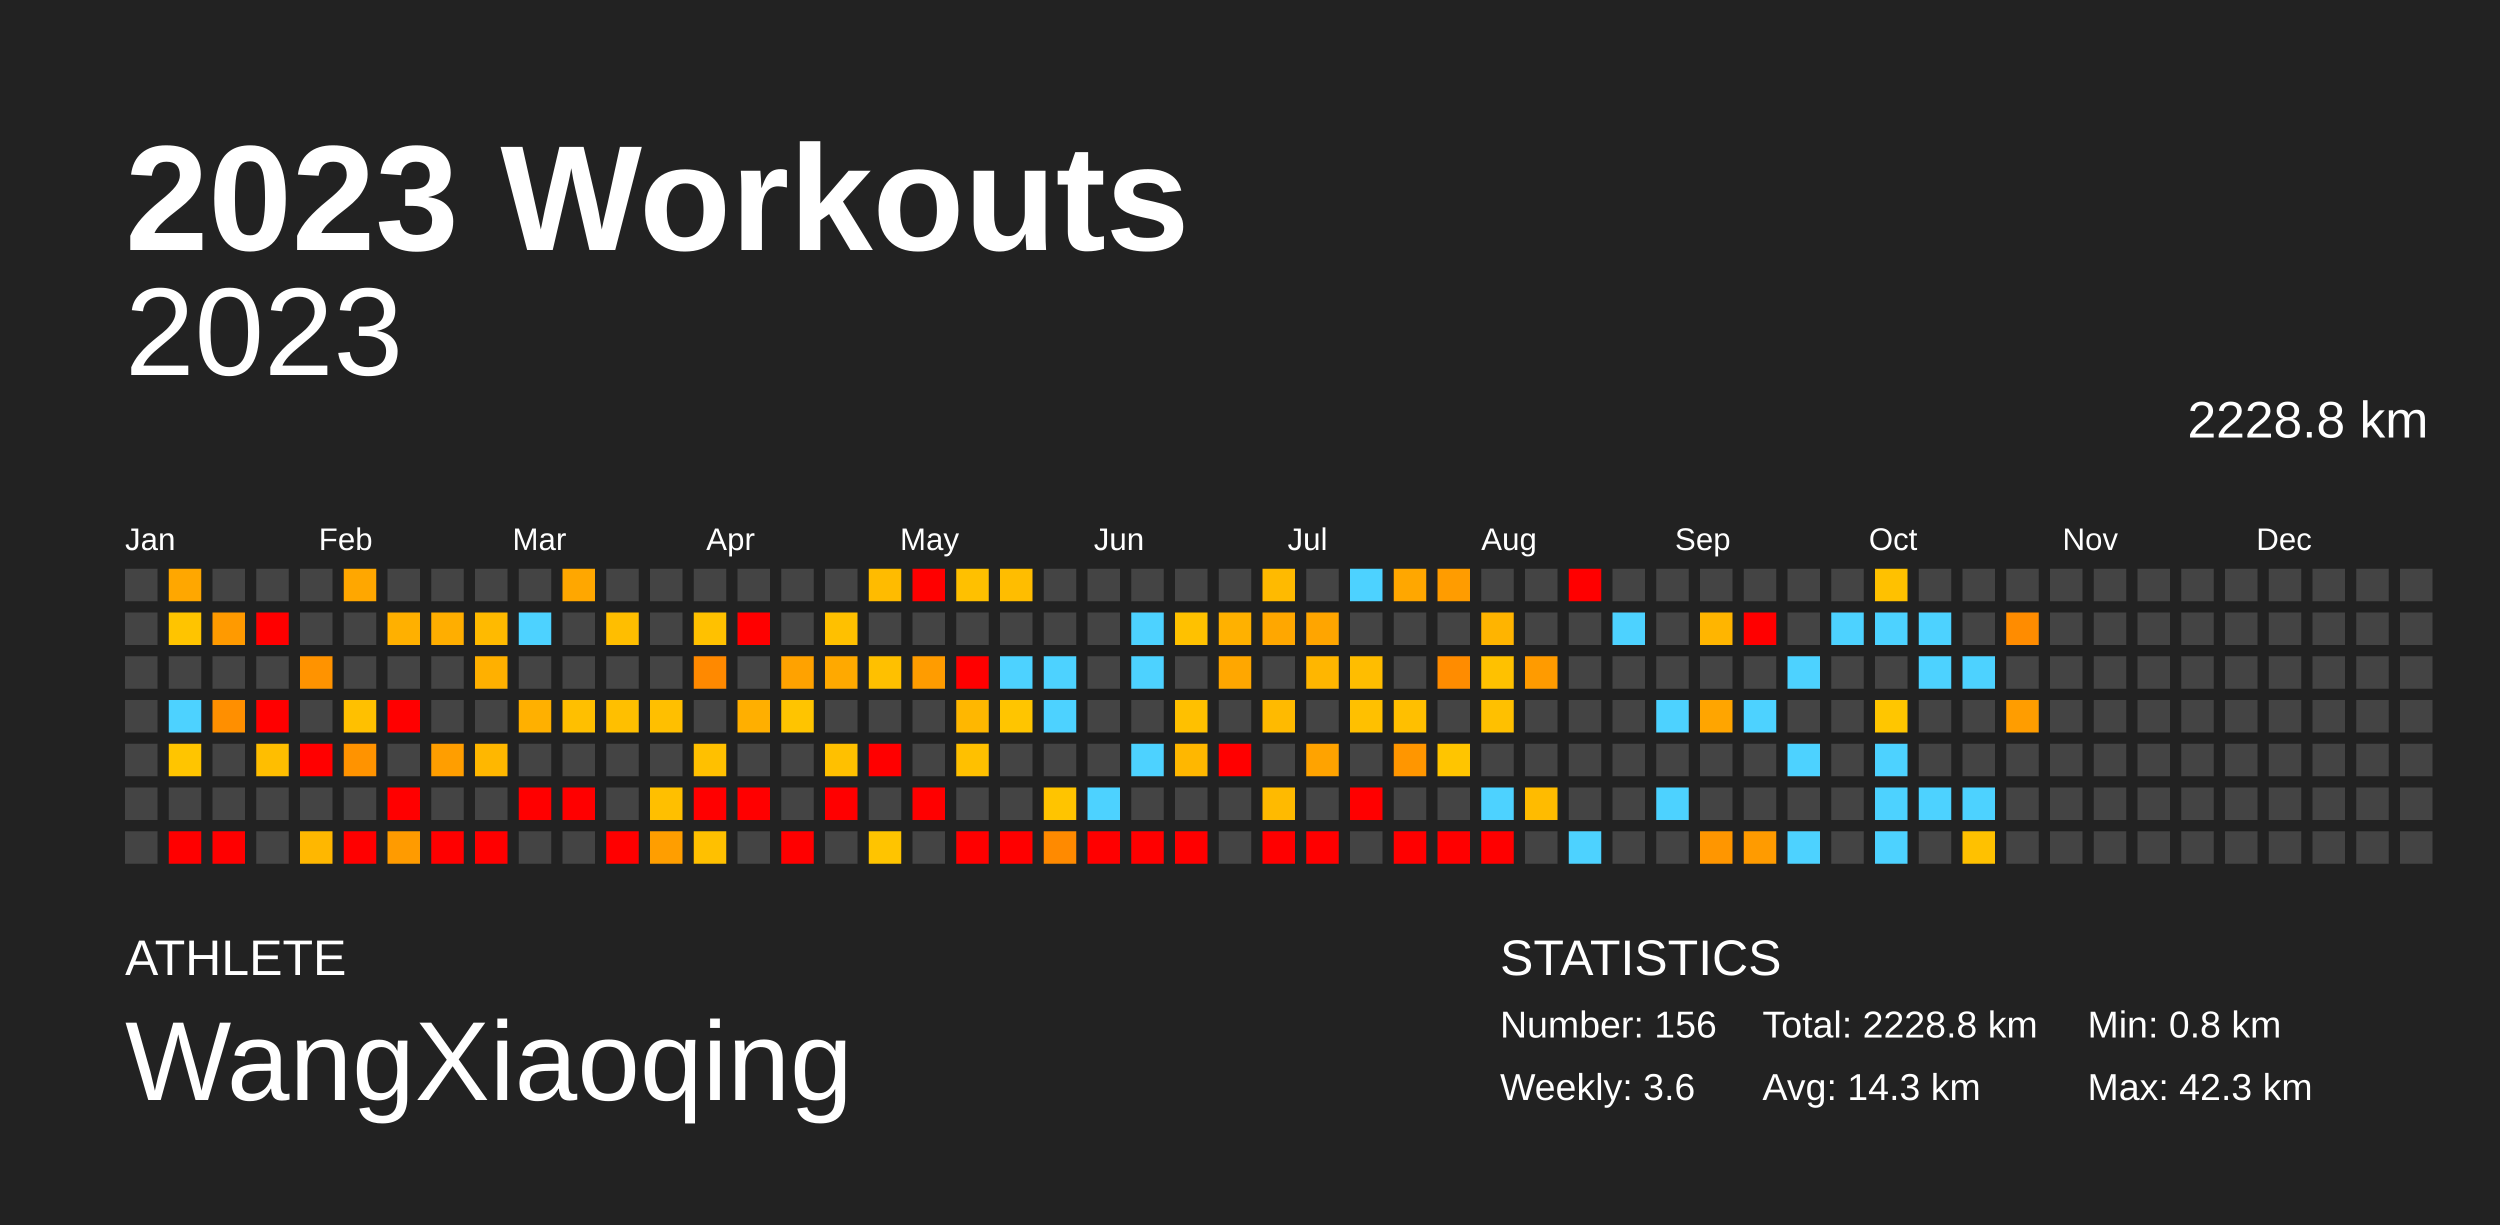
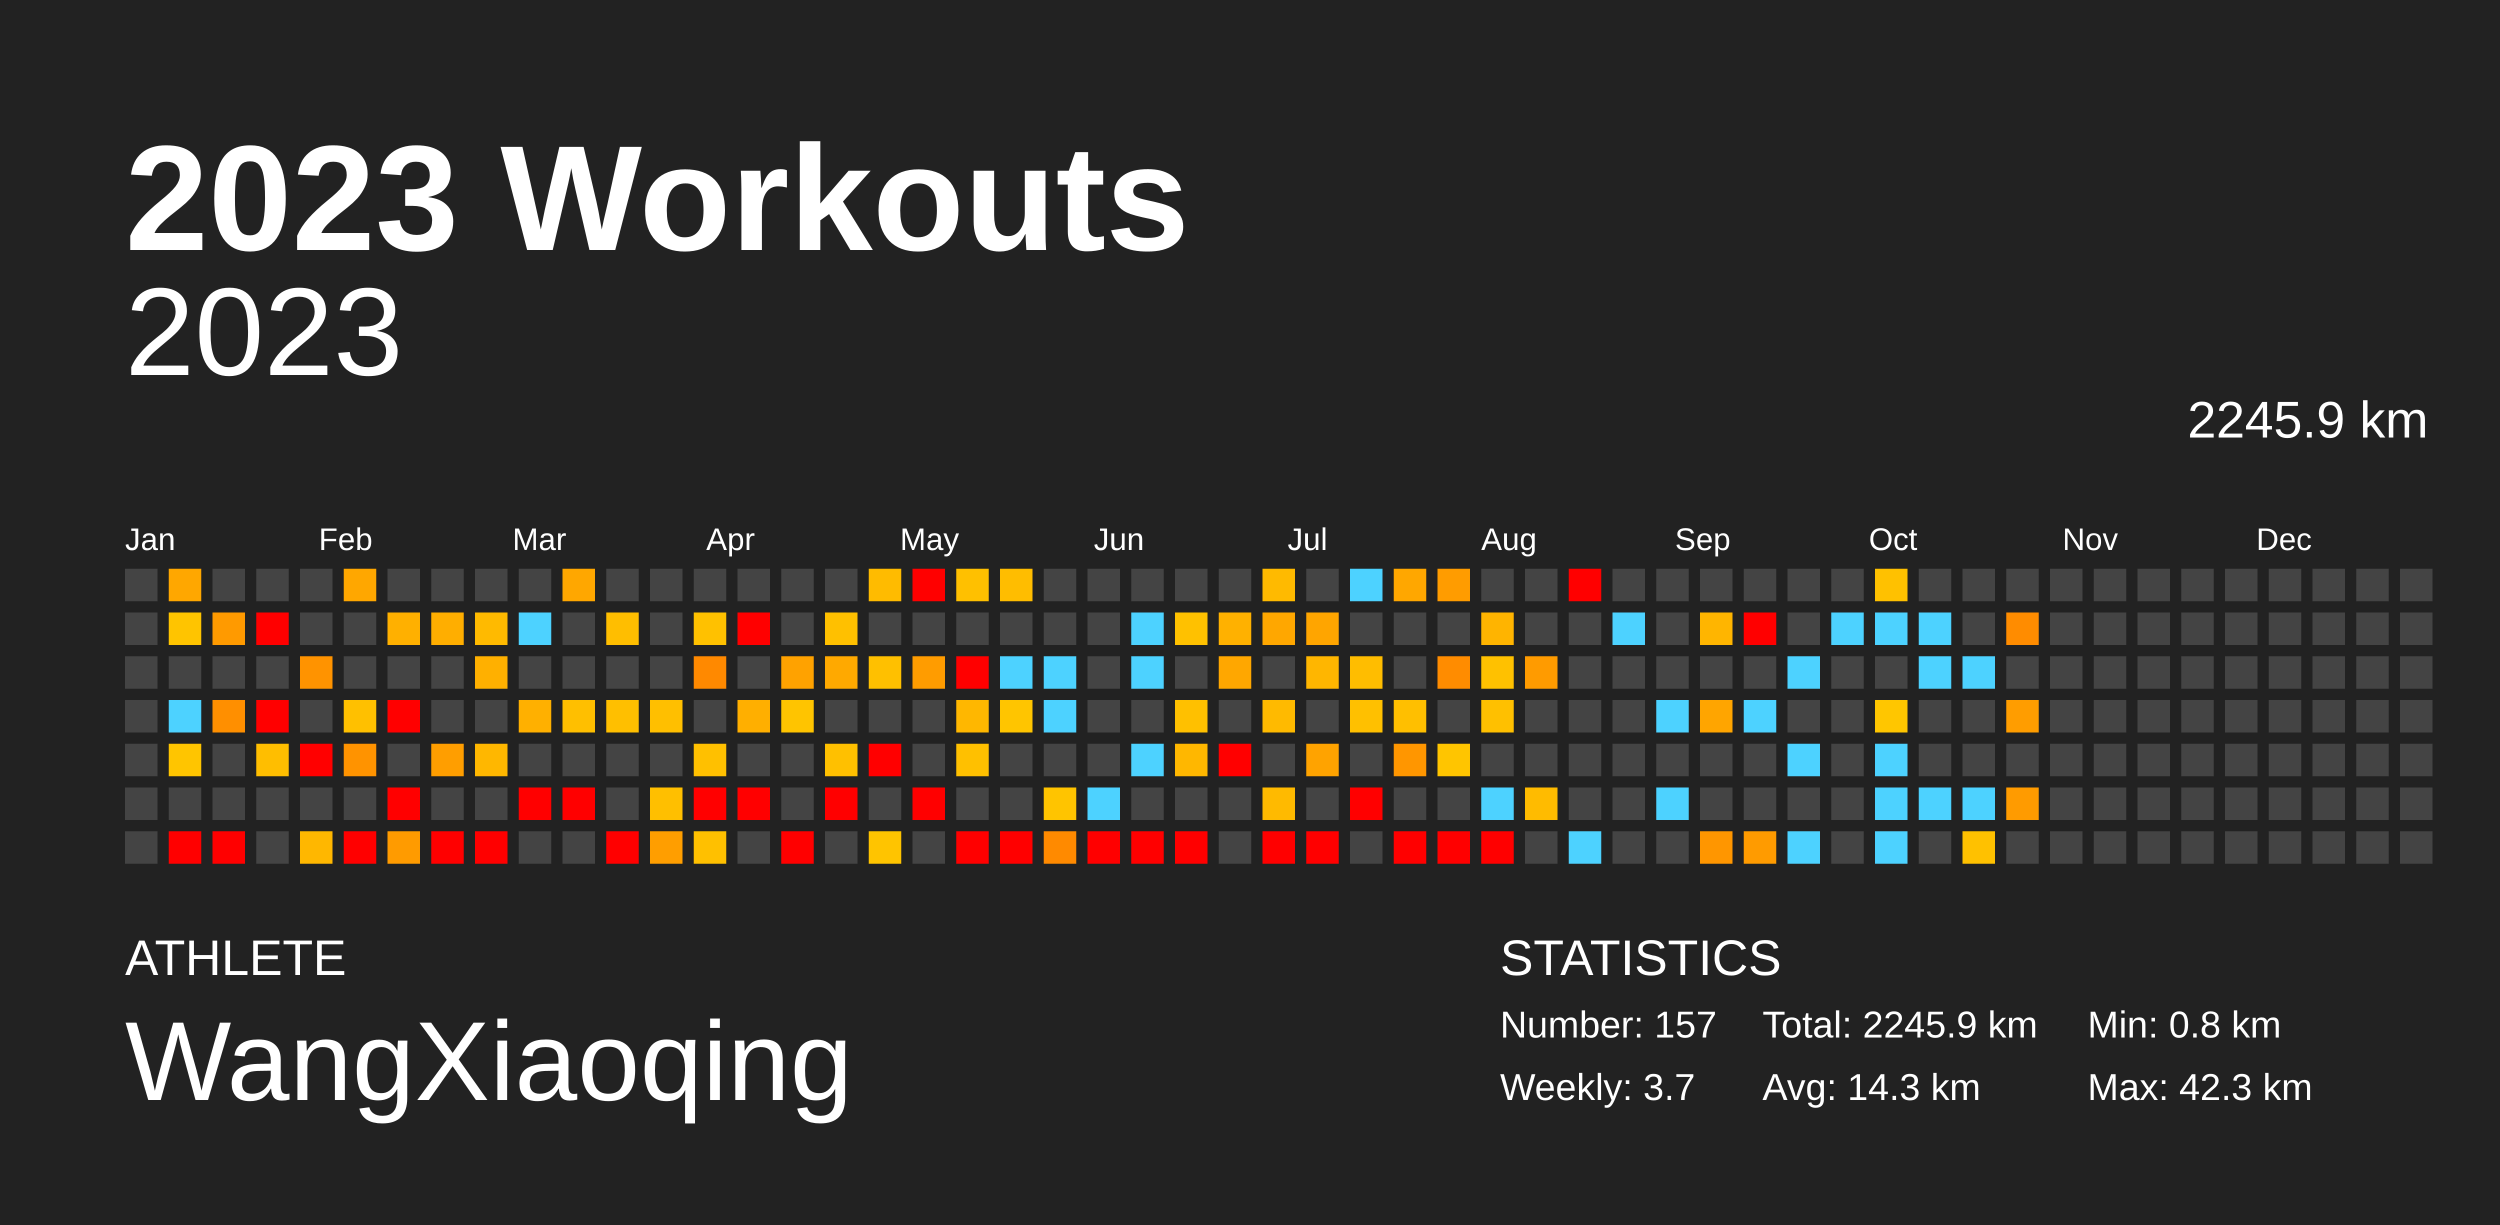
<svg xmlns="http://www.w3.org/2000/svg" baseProfile="full" height="98mm" version="1.1" viewBox="0,0,200,98" width="200mm">
  <defs />
  <rect fill="#222222" height="98" width="200" x="0" y="0" />
  <text fill="#FFFFFF" style="font-size:12px; font-family:Arial; font-weight:bold;" x="10" y="20">2023 Workouts</text>
  <text fill="#FFFFFF" style="font-size:4px; font-family:Arial" x="10" y="78">ATHLETE</text>
  <text fill="#FFFFFF" style="font-size:9px; font-family:Arial" x="10" y="88">WangXiaoqing</text>
  <text fill="#FFFFFF" style="font-size:4px; font-family:Arial" x="120" y="78">STATISTICS</text>
-   <text fill="#FFFFFF" style="font-size:3px; font-family:Arial" x="120" y="83">Number: 156</text>
-   <text fill="#FFFFFF" style="font-size:3px; font-family:Arial" x="120" y="88">Weekly: 3.6</text>
-   <text fill="#FFFFFF" style="font-size:3px; font-family:Arial" x="141" y="83">Total: 2228.8 km</text>
+   <text fill="#FFFFFF" style="font-size:3px; font-family:Arial" x="120" y="83">Number: 157</text>
+   <text fill="#FFFFFF" style="font-size:3px; font-family:Arial" x="120" y="88">Weekly: 3.7</text>
+   <text fill="#FFFFFF" style="font-size:3px; font-family:Arial" x="141" y="83">Total: 2245.9 km</text>
  <text fill="#FFFFFF" style="font-size:3px; font-family:Arial" x="141" y="88">Avg: 14.3 km</text>
  <text fill="#FFFFFF" style="font-size:3px; font-family:Arial" x="167" y="83">Min: 0.8 km</text>
  <text fill="#FFFFFF" style="font-size:3px; font-family:Arial" x="167" y="88">Max: 42.3 km</text>
  <text alignment-baseline="hanging" fill="#FFFFFF" style="font-size:10.0px; font-family:Arial;" x="10" y="30">2023</text>
-   <text alignment-baseline="hanging" fill="#FFFFFF" style="font-size:4.125px; font-family:Arial;" x="175" y="35">2228.8 km</text>
+   <text alignment-baseline="hanging" fill="#FFFFFF" style="font-size:4.125px; font-family:Arial;" x="175" y="35">2245.9 km</text>
  <text fill="#FFFFFF" style="font-size:2.5px; font-family:Arial" x="10.0" y="44">Jan</text>
  <text fill="#FFFFFF" style="font-size:2.5px; font-family:Arial" x="25.5" y="44">Feb</text>
  <text fill="#FFFFFF" style="font-size:2.5px; font-family:Arial" x="41.0" y="44">Mar</text>
  <text fill="#FFFFFF" style="font-size:2.5px; font-family:Arial" x="56.5" y="44">Apr</text>
  <text fill="#FFFFFF" style="font-size:2.5px; font-family:Arial" x="72.0" y="44">May</text>
  <text fill="#FFFFFF" style="font-size:2.5px; font-family:Arial" x="87.5" y="44">Jun</text>
  <text fill="#FFFFFF" style="font-size:2.5px; font-family:Arial" x="103.0" y="44">Jul</text>
  <text fill="#FFFFFF" style="font-size:2.5px; font-family:Arial" x="118.5" y="44">Aug</text>
  <text fill="#FFFFFF" style="font-size:2.5px; font-family:Arial" x="134.0" y="44">Sep</text>
  <text fill="#FFFFFF" style="font-size:2.5px; font-family:Arial" x="149.5" y="44">Oct</text>
  <text fill="#FFFFFF" style="font-size:2.5px; font-family:Arial" x="165.0" y="44">Nov</text>
  <text fill="#FFFFFF" style="font-size:2.5px; font-family:Arial" x="180.5" y="44">Dec</text>
  <rect fill="#444444" height="2.6" width="2.6" x="10.0" y="45.5" />
  <rect fill="#444444" height="2.6" width="2.6" x="10.0" y="49.0" />
  <rect fill="#444444" height="2.6" width="2.6" x="10.0" y="52.5" />
  <rect fill="#444444" height="2.6" width="2.6" x="10.0" y="56.0" />
  <rect fill="#444444" height="2.6" width="2.6" x="10.0" y="59.5" />
  <rect fill="#444444" height="2.6" width="2.6" x="10.0" y="63.0" />
  <rect fill="#444444" height="2.6" width="2.6" x="10.0" y="66.5" />
  <rect fill="#ffa700" height="2.6" width="2.6" x="13.5" y="45.5" />
  <rect fill="#ffc400" height="2.6" width="2.6" x="13.5" y="49.0" />
  <rect fill="#444444" height="2.6" width="2.6" x="13.5" y="52.5" />
  <rect fill="#4dd2ff" height="2.6" width="2.6" x="13.5" y="56.0" />
  <rect fill="#ffc500" height="2.6" width="2.6" x="13.5" y="59.5" />
  <rect fill="#444444" height="2.6" width="2.6" x="13.5" y="63.0" />
  <rect fill="red" height="2.6" width="2.6" x="13.5" y="66.5" />
  <rect fill="#444444" height="2.6" width="2.6" x="17.0" y="45.5" />
  <rect fill="#ff9a00" height="2.6" width="2.6" x="17.0" y="49.0" />
  <rect fill="#444444" height="2.6" width="2.6" x="17.0" y="52.5" />
  <rect fill="#ff8f00" height="2.6" width="2.6" x="17.0" y="56.0" />
  <rect fill="#444444" height="2.6" width="2.6" x="17.0" y="59.5" />
  <rect fill="#444444" height="2.6" width="2.6" x="17.0" y="63.0" />
  <rect fill="red" height="2.6" width="2.6" x="17.0" y="66.5" />
  <rect fill="#444444" height="2.6" width="2.6" x="20.5" y="45.5" />
  <rect fill="red" height="2.6" width="2.6" x="20.5" y="49.0" />
  <rect fill="#444444" height="2.6" width="2.6" x="20.5" y="52.5" />
  <rect fill="red" height="2.6" width="2.6" x="20.5" y="56.0" />
  <rect fill="#ffbe00" height="2.6" width="2.6" x="20.5" y="59.5" />
  <rect fill="#444444" height="2.6" width="2.6" x="20.5" y="63.0" />
  <rect fill="#444444" height="2.6" width="2.6" x="20.5" y="66.5" />
  <rect fill="#444444" height="2.6" width="2.6" x="24.0" y="45.5" />
  <rect fill="#444444" height="2.6" width="2.6" x="24.0" y="49.0" />
  <rect fill="#ff9300" height="2.6" width="2.6" x="24.0" y="52.5" />
  <rect fill="#444444" height="2.6" width="2.6" x="24.0" y="56.0" />
  <rect fill="red" height="2.6" width="2.6" x="24.0" y="59.5" />
  <rect fill="#444444" height="2.6" width="2.6" x="24.0" y="63.0" />
  <rect fill="#ffb700" height="2.6" width="2.6" x="24.0" y="66.5" />
  <rect fill="#ffa700" height="2.6" width="2.6" x="27.5" y="45.5" />
  <rect fill="#444444" height="2.6" width="2.6" x="27.5" y="49.0" />
  <rect fill="#444444" height="2.6" width="2.6" x="27.5" y="52.5" />
  <rect fill="#ffc000" height="2.6" width="2.6" x="27.5" y="56.0" />
  <rect fill="#ff9300" height="2.6" width="2.6" x="27.5" y="59.5" />
  <rect fill="#444444" height="2.6" width="2.6" x="27.5" y="63.0" />
  <rect fill="red" height="2.6" width="2.6" x="27.5" y="66.5" />
  <rect fill="#444444" height="2.6" width="2.6" x="31.0" y="45.5" />
  <rect fill="#ffb000" height="2.6" width="2.6" x="31.0" y="49.0" />
  <rect fill="#444444" height="2.6" width="2.6" x="31.0" y="52.5" />
  <rect fill="red" height="2.6" width="2.6" x="31.0" y="56.0" />
  <rect fill="#444444" height="2.6" width="2.6" x="31.0" y="59.5" />
  <rect fill="red" height="2.6" width="2.6" x="31.0" y="63.0" />
  <rect fill="#ff9b00" height="2.6" width="2.6" x="31.0" y="66.5" />
  <rect fill="#444444" height="2.6" width="2.6" x="34.5" y="45.5" />
  <rect fill="#ffae00" height="2.6" width="2.6" x="34.5" y="49.0" />
  <rect fill="#444444" height="2.6" width="2.6" x="34.5" y="52.5" />
  <rect fill="#444444" height="2.6" width="2.6" x="34.5" y="56.0" />
  <rect fill="#ff9e00" height="2.6" width="2.6" x="34.5" y="59.5" />
  <rect fill="#444444" height="2.6" width="2.6" x="34.5" y="63.0" />
  <rect fill="red" height="2.6" width="2.6" x="34.5" y="66.5" />
  <rect fill="#444444" height="2.6" width="2.6" x="38.0" y="45.5" />
  <rect fill="#ffba00" height="2.6" width="2.6" x="38.0" y="49.0" />
  <rect fill="#ffb000" height="2.6" width="2.6" x="38.0" y="52.5" />
  <rect fill="#444444" height="2.6" width="2.6" x="38.0" y="56.0" />
  <rect fill="#ffb700" height="2.6" width="2.6" x="38.0" y="59.5" />
  <rect fill="#444444" height="2.6" width="2.6" x="38.0" y="63.0" />
  <rect fill="red" height="2.6" width="2.6" x="38.0" y="66.5" />
  <rect fill="#444444" height="2.6" width="2.6" x="41.5" y="45.5" />
  <rect fill="#4dd2ff" height="2.6" width="2.6" x="41.5" y="49.0" />
  <rect fill="#444444" height="2.6" width="2.6" x="41.5" y="52.5" />
  <rect fill="#ffb000" height="2.6" width="2.6" x="41.5" y="56.0" />
  <rect fill="#444444" height="2.6" width="2.6" x="41.5" y="59.5" />
  <rect fill="red" height="2.6" width="2.6" x="41.5" y="63.0" />
  <rect fill="#444444" height="2.6" width="2.6" x="41.5" y="66.5" />
  <rect fill="#ffa700" height="2.6" width="2.6" x="45.0" y="45.5" />
  <rect fill="#444444" height="2.6" width="2.6" x="45.0" y="49.0" />
  <rect fill="#444444" height="2.6" width="2.6" x="45.0" y="52.5" />
  <rect fill="#ffbf00" height="2.6" width="2.6" x="45.0" y="56.0" />
  <rect fill="#444444" height="2.6" width="2.6" x="45.0" y="59.5" />
  <rect fill="red" height="2.6" width="2.6" x="45.0" y="63.0" />
  <rect fill="#444444" height="2.6" width="2.6" x="45.0" y="66.5" />
  <rect fill="#444444" height="2.6" width="2.6" x="48.5" y="45.5" />
  <rect fill="#ffbe00" height="2.6" width="2.6" x="48.5" y="49.0" />
  <rect fill="#444444" height="2.6" width="2.6" x="48.5" y="52.5" />
  <rect fill="#ffbf00" height="2.6" width="2.6" x="48.5" y="56.0" />
  <rect fill="#444444" height="2.6" width="2.6" x="48.5" y="59.5" />
  <rect fill="#444444" height="2.6" width="2.6" x="48.5" y="63.0" />
  <rect fill="red" height="2.6" width="2.6" x="48.5" y="66.5" />
  <rect fill="#444444" height="2.6" width="2.6" x="52.0" y="45.5" />
  <rect fill="#444444" height="2.6" width="2.6" x="52.0" y="49.0" />
  <rect fill="#444444" height="2.6" width="2.6" x="52.0" y="52.5" />
  <rect fill="#ffbf00" height="2.6" width="2.6" x="52.0" y="56.0" />
  <rect fill="#444444" height="2.6" width="2.6" x="52.0" y="59.5" />
  <rect fill="#ffbf00" height="2.6" width="2.6" x="52.0" y="63.0" />
  <rect fill="#ff9e00" height="2.6" width="2.6" x="52.0" y="66.5" />
  <rect fill="#444444" height="2.6" width="2.6" x="55.5" y="45.5" />
  <rect fill="#ffc100" height="2.6" width="2.6" x="55.5" y="49.0" />
  <rect fill="#ff8900" height="2.6" width="2.6" x="55.5" y="52.5" />
  <rect fill="#444444" height="2.6" width="2.6" x="55.5" y="56.0" />
  <rect fill="#ffc000" height="2.6" width="2.6" x="55.5" y="59.5" />
  <rect fill="red" height="2.6" width="2.6" x="55.5" y="63.0" />
  <rect fill="#ffc000" height="2.6" width="2.6" x="55.5" y="66.5" />
  <rect fill="#444444" height="2.6" width="2.6" x="59.0" y="45.5" />
  <rect fill="red" height="2.6" width="2.6" x="59.0" y="49.0" />
  <rect fill="#444444" height="2.6" width="2.6" x="59.0" y="52.5" />
  <rect fill="#ffaf00" height="2.6" width="2.6" x="59.0" y="56.0" />
  <rect fill="#444444" height="2.6" width="2.6" x="59.0" y="59.5" />
  <rect fill="red" height="2.6" width="2.6" x="59.0" y="63.0" />
  <rect fill="#444444" height="2.6" width="2.6" x="59.0" y="66.5" />
  <rect fill="#444444" height="2.6" width="2.6" x="62.5" y="45.5" />
  <rect fill="#444444" height="2.6" width="2.6" x="62.5" y="49.0" />
  <rect fill="#ffa200" height="2.6" width="2.6" x="62.5" y="52.5" />
  <rect fill="#ffc400" height="2.6" width="2.6" x="62.5" y="56.0" />
  <rect fill="#444444" height="2.6" width="2.6" x="62.5" y="59.5" />
  <rect fill="#444444" height="2.6" width="2.6" x="62.5" y="63.0" />
  <rect fill="red" height="2.6" width="2.6" x="62.5" y="66.5" />
  <rect fill="#444444" height="2.6" width="2.6" x="66.0" y="45.5" />
  <rect fill="#ffc000" height="2.6" width="2.6" x="66.0" y="49.0" />
  <rect fill="#ffa900" height="2.6" width="2.6" x="66.0" y="52.5" />
  <rect fill="#444444" height="2.6" width="2.6" x="66.0" y="56.0" />
  <rect fill="#ffc000" height="2.6" width="2.6" x="66.0" y="59.5" />
  <rect fill="red" height="2.6" width="2.6" x="66.0" y="63.0" />
  <rect fill="#444444" height="2.6" width="2.6" x="66.0" y="66.5" />
  <rect fill="#ffbb00" height="2.6" width="2.6" x="69.5" y="45.5" />
  <rect fill="#444444" height="2.6" width="2.6" x="69.5" y="49.0" />
  <rect fill="#ffc000" height="2.6" width="2.6" x="69.5" y="52.5" />
  <rect fill="#444444" height="2.6" width="2.6" x="69.5" y="56.0" />
  <rect fill="red" height="2.6" width="2.6" x="69.5" y="59.5" />
  <rect fill="#444444" height="2.6" width="2.6" x="69.5" y="63.0" />
  <rect fill="#ffc400" height="2.6" width="2.6" x="69.5" y="66.5" />
  <rect fill="red" height="2.6" width="2.6" x="73.0" y="45.5" />
  <rect fill="#444444" height="2.6" width="2.6" x="73.0" y="49.0" />
  <rect fill="#ff9c00" height="2.6" width="2.6" x="73.0" y="52.5" />
  <rect fill="#444444" height="2.6" width="2.6" x="73.0" y="56.0" />
  <rect fill="#444444" height="2.6" width="2.6" x="73.0" y="59.5" />
  <rect fill="red" height="2.6" width="2.6" x="73.0" y="63.0" />
  <rect fill="#444444" height="2.6" width="2.6" x="73.0" y="66.5" />
  <rect fill="#ffc000" height="2.6" width="2.6" x="76.5" y="45.5" />
  <rect fill="#444444" height="2.6" width="2.6" x="76.5" y="49.0" />
  <rect fill="red" height="2.6" width="2.6" x="76.5" y="52.5" />
  <rect fill="#ffb700" height="2.6" width="2.6" x="76.5" y="56.0" />
  <rect fill="#ffc000" height="2.6" width="2.6" x="76.5" y="59.5" />
  <rect fill="#444444" height="2.6" width="2.6" x="76.5" y="63.0" />
  <rect fill="red" height="2.6" width="2.6" x="76.5" y="66.5" />
  <rect fill="#ffbd00" height="2.6" width="2.6" x="80.0" y="45.5" />
  <rect fill="#444444" height="2.6" width="2.6" x="80.0" y="49.0" />
  <rect fill="#4dd2ff" height="2.6" width="2.6" x="80.0" y="52.5" />
  <rect fill="#ffc500" height="2.6" width="2.6" x="80.0" y="56.0" />
  <rect fill="#444444" height="2.6" width="2.6" x="80.0" y="59.5" />
  <rect fill="#444444" height="2.6" width="2.6" x="80.0" y="63.0" />
  <rect fill="red" height="2.6" width="2.6" x="80.0" y="66.5" />
  <rect fill="#444444" height="2.6" width="2.6" x="83.5" y="45.5" />
  <rect fill="#444444" height="2.6" width="2.6" x="83.5" y="49.0" />
  <rect fill="#4dd2ff" height="2.6" width="2.6" x="83.5" y="52.5" />
  <rect fill="#4dd2ff" height="2.6" width="2.6" x="83.5" y="56.0" />
  <rect fill="#444444" height="2.6" width="2.6" x="83.5" y="59.5" />
  <rect fill="#ffc400" height="2.6" width="2.6" x="83.5" y="63.0" />
  <rect fill="#ff8a00" height="2.6" width="2.6" x="83.5" y="66.5" />
  <rect fill="#444444" height="2.6" width="2.6" x="87.0" y="45.5" />
  <rect fill="#444444" height="2.6" width="2.6" x="87.0" y="49.0" />
  <rect fill="#444444" height="2.6" width="2.6" x="87.0" y="52.5" />
  <rect fill="#444444" height="2.6" width="2.6" x="87.0" y="56.0" />
  <rect fill="#444444" height="2.6" width="2.6" x="87.0" y="59.5" />
  <rect fill="#4dd2ff" height="2.6" width="2.6" x="87.0" y="63.0" />
  <rect fill="red" height="2.6" width="2.6" x="87.0" y="66.5" />
  <rect fill="#444444" height="2.6" width="2.6" x="90.5" y="45.5" />
  <rect fill="#4dd2ff" height="2.6" width="2.6" x="90.5" y="49.0" />
  <rect fill="#4dd2ff" height="2.6" width="2.6" x="90.5" y="52.5" />
  <rect fill="#444444" height="2.6" width="2.6" x="90.5" y="56.0" />
  <rect fill="#4dd2ff" height="2.6" width="2.6" x="90.5" y="59.5" />
  <rect fill="#444444" height="2.6" width="2.6" x="90.5" y="63.0" />
  <rect fill="red" height="2.6" width="2.6" x="90.5" y="66.5" />
  <rect fill="#444444" height="2.6" width="2.6" x="94.0" y="45.5" />
  <rect fill="#ffc100" height="2.6" width="2.6" x="94.0" y="49.0" />
  <rect fill="#444444" height="2.6" width="2.6" x="94.0" y="52.5" />
  <rect fill="#ffc000" height="2.6" width="2.6" x="94.0" y="56.0" />
  <rect fill="#ffb700" height="2.6" width="2.6" x="94.0" y="59.5" />
  <rect fill="#444444" height="2.6" width="2.6" x="94.0" y="63.0" />
  <rect fill="red" height="2.6" width="2.6" x="94.0" y="66.5" />
  <rect fill="#444444" height="2.6" width="2.6" x="97.5" y="45.5" />
  <rect fill="#ffb100" height="2.6" width="2.6" x="97.5" y="49.0" />
  <rect fill="#ffa700" height="2.6" width="2.6" x="97.5" y="52.5" />
  <rect fill="#444444" height="2.6" width="2.6" x="97.5" y="56.0" />
  <rect fill="red" height="2.6" width="2.6" x="97.5" y="59.5" />
  <rect fill="#444444" height="2.6" width="2.6" x="97.5" y="63.0" />
  <rect fill="#444444" height="2.6" width="2.6" x="97.5" y="66.5" />
  <rect fill="#ffba00" height="2.6" width="2.6" x="101.0" y="45.5" />
  <rect fill="#ffa700" height="2.6" width="2.6" x="101.0" y="49.0" />
  <rect fill="#444444" height="2.6" width="2.6" x="101.0" y="52.5" />
  <rect fill="#ffba00" height="2.6" width="2.6" x="101.0" y="56.0" />
  <rect fill="#444444" height="2.6" width="2.6" x="101.0" y="59.5" />
  <rect fill="#ffba00" height="2.6" width="2.6" x="101.0" y="63.0" />
  <rect fill="red" height="2.6" width="2.6" x="101.0" y="66.5" />
  <rect fill="#444444" height="2.6" width="2.6" x="104.5" y="45.5" />
  <rect fill="#ffa500" height="2.6" width="2.6" x="104.5" y="49.0" />
  <rect fill="#ffb600" height="2.6" width="2.6" x="104.5" y="52.5" />
  <rect fill="#444444" height="2.6" width="2.6" x="104.5" y="56.0" />
  <rect fill="#ffa300" height="2.6" width="2.6" x="104.5" y="59.5" />
  <rect fill="#444444" height="2.6" width="2.6" x="104.5" y="63.0" />
  <rect fill="red" height="2.6" width="2.6" x="104.5" y="66.5" />
  <rect fill="#4dd2ff" height="2.6" width="2.6" x="108.0" y="45.5" />
  <rect fill="#444444" height="2.6" width="2.6" x="108.0" y="49.0" />
  <rect fill="#ffbd00" height="2.6" width="2.6" x="108.0" y="52.5" />
  <rect fill="#ffc000" height="2.6" width="2.6" x="108.0" y="56.0" />
  <rect fill="#444444" height="2.6" width="2.6" x="108.0" y="59.5" />
  <rect fill="red" height="2.6" width="2.6" x="108.0" y="63.0" />
  <rect fill="#444444" height="2.6" width="2.6" x="108.0" y="66.5" />
  <rect fill="#ffa700" height="2.6" width="2.6" x="111.5" y="45.5" />
  <rect fill="#444444" height="2.6" width="2.6" x="111.5" y="49.0" />
  <rect fill="#444444" height="2.6" width="2.6" x="111.5" y="52.5" />
  <rect fill="#ffbf00" height="2.6" width="2.6" x="111.5" y="56.0" />
  <rect fill="#ff9600" height="2.6" width="2.6" x="111.5" y="59.5" />
  <rect fill="#444444" height="2.6" width="2.6" x="111.5" y="63.0" />
  <rect fill="red" height="2.6" width="2.6" x="111.5" y="66.5" />
  <rect fill="#ff9c00" height="2.6" width="2.6" x="115.0" y="45.5" />
  <rect fill="#444444" height="2.6" width="2.6" x="115.0" y="49.0" />
  <rect fill="#ff8c00" height="2.6" width="2.6" x="115.0" y="52.5" />
  <rect fill="#444444" height="2.6" width="2.6" x="115.0" y="56.0" />
  <rect fill="#ffc500" height="2.6" width="2.6" x="115.0" y="59.5" />
  <rect fill="#444444" height="2.6" width="2.6" x="115.0" y="63.0" />
  <rect fill="red" height="2.6" width="2.6" x="115.0" y="66.5" />
  <rect fill="#444444" height="2.6" width="2.6" x="118.5" y="45.5" />
  <rect fill="#ffb400" height="2.6" width="2.6" x="118.5" y="49.0" />
  <rect fill="#ffc100" height="2.6" width="2.6" x="118.5" y="52.5" />
  <rect fill="#ffc000" height="2.6" width="2.6" x="118.5" y="56.0" />
  <rect fill="#444444" height="2.6" width="2.6" x="118.5" y="59.5" />
  <rect fill="#4dd2ff" height="2.6" width="2.6" x="118.5" y="63.0" />
  <rect fill="red" height="2.6" width="2.6" x="118.5" y="66.5" />
  <rect fill="#444444" height="2.6" width="2.6" x="122.0" y="45.5" />
  <rect fill="#444444" height="2.6" width="2.6" x="122.0" y="49.0" />
  <rect fill="#ff9b00" height="2.6" width="2.6" x="122.0" y="52.5" />
  <rect fill="#444444" height="2.6" width="2.6" x="122.0" y="56.0" />
  <rect fill="#444444" height="2.6" width="2.6" x="122.0" y="59.5" />
  <rect fill="#ffbb00" height="2.6" width="2.6" x="122.0" y="63.0" />
  <rect fill="#444444" height="2.6" width="2.6" x="122.0" y="66.5" />
  <rect fill="red" height="2.6" width="2.6" x="125.5" y="45.5" />
  <rect fill="#444444" height="2.6" width="2.6" x="125.5" y="49.0" />
  <rect fill="#444444" height="2.6" width="2.6" x="125.5" y="52.5" />
  <rect fill="#444444" height="2.6" width="2.6" x="125.5" y="56.0" />
  <rect fill="#444444" height="2.6" width="2.6" x="125.5" y="59.5" />
  <rect fill="#444444" height="2.6" width="2.6" x="125.5" y="63.0" />
  <rect fill="#4dd2ff" height="2.6" width="2.6" x="125.5" y="66.5" />
  <rect fill="#444444" height="2.6" width="2.6" x="129.0" y="45.5" />
  <rect fill="#4dd2ff" height="2.6" width="2.6" x="129.0" y="49.0" />
  <rect fill="#444444" height="2.6" width="2.6" x="129.0" y="52.5" />
  <rect fill="#444444" height="2.6" width="2.6" x="129.0" y="56.0" />
  <rect fill="#444444" height="2.6" width="2.6" x="129.0" y="59.5" />
  <rect fill="#444444" height="2.6" width="2.6" x="129.0" y="63.0" />
  <rect fill="#444444" height="2.6" width="2.6" x="129.0" y="66.5" />
  <rect fill="#444444" height="2.6" width="2.6" x="132.5" y="45.5" />
  <rect fill="#444444" height="2.6" width="2.6" x="132.5" y="49.0" />
  <rect fill="#444444" height="2.6" width="2.6" x="132.5" y="52.5" />
  <rect fill="#4dd2ff" height="2.6" width="2.6" x="132.5" y="56.0" />
  <rect fill="#444444" height="2.6" width="2.6" x="132.5" y="59.5" />
  <rect fill="#4dd2ff" height="2.6" width="2.6" x="132.5" y="63.0" />
  <rect fill="#444444" height="2.6" width="2.6" x="132.5" y="66.5" />
  <rect fill="#444444" height="2.6" width="2.6" x="136.0" y="45.5" />
  <rect fill="#ffb500" height="2.6" width="2.6" x="136.0" y="49.0" />
  <rect fill="#444444" height="2.6" width="2.6" x="136.0" y="52.5" />
  <rect fill="#ffa500" height="2.6" width="2.6" x="136.0" y="56.0" />
  <rect fill="#444444" height="2.6" width="2.6" x="136.0" y="59.5" />
  <rect fill="#444444" height="2.6" width="2.6" x="136.0" y="63.0" />
  <rect fill="#ff9600" height="2.6" width="2.6" x="136.0" y="66.5" />
  <rect fill="#444444" height="2.6" width="2.6" x="139.5" y="45.5" />
  <rect fill="red" height="2.6" width="2.6" x="139.5" y="49.0" />
  <rect fill="#444444" height="2.6" width="2.6" x="139.5" y="52.5" />
  <rect fill="#4dd2ff" height="2.6" width="2.6" x="139.5" y="56.0" />
  <rect fill="#444444" height="2.6" width="2.6" x="139.5" y="59.5" />
  <rect fill="#444444" height="2.6" width="2.6" x="139.5" y="63.0" />
  <rect fill="#ff9b00" height="2.6" width="2.6" x="139.5" y="66.5" />
  <rect fill="#444444" height="2.6" width="2.6" x="143.0" y="45.5" />
  <rect fill="#444444" height="2.6" width="2.6" x="143.0" y="49.0" />
  <rect fill="#4dd2ff" height="2.6" width="2.6" x="143.0" y="52.5" />
  <rect fill="#444444" height="2.6" width="2.6" x="143.0" y="56.0" />
  <rect fill="#4dd2ff" height="2.6" width="2.6" x="143.0" y="59.5" />
  <rect fill="#444444" height="2.6" width="2.6" x="143.0" y="63.0" />
  <rect fill="#4dd2ff" height="2.6" width="2.6" x="143.0" y="66.5" />
  <rect fill="#444444" height="2.6" width="2.6" x="146.5" y="45.5" />
  <rect fill="#4dd2ff" height="2.6" width="2.6" x="146.5" y="49.0" />
  <rect fill="#444444" height="2.6" width="2.6" x="146.5" y="52.5" />
  <rect fill="#444444" height="2.6" width="2.6" x="146.5" y="56.0" />
  <rect fill="#444444" height="2.6" width="2.6" x="146.5" y="59.5" />
  <rect fill="#444444" height="2.6" width="2.6" x="146.5" y="63.0" />
  <rect fill="#444444" height="2.6" width="2.6" x="146.5" y="66.5" />
  <rect fill="#ffc100" height="2.6" width="2.6" x="150.0" y="45.5" />
  <rect fill="#4dd2ff" height="2.6" width="2.6" x="150.0" y="49.0" />
  <rect fill="#444444" height="2.6" width="2.6" x="150.0" y="52.5" />
  <rect fill="#ffc600" height="2.6" width="2.6" x="150.0" y="56.0" />
  <rect fill="#4dd2ff" height="2.6" width="2.6" x="150.0" y="59.5" />
  <rect fill="#4dd2ff" height="2.6" width="2.6" x="150.0" y="63.0" />
  <rect fill="#4dd2ff" height="2.6" width="2.6" x="150.0" y="66.5" />
  <rect fill="#444444" height="2.6" width="2.6" x="153.5" y="45.5" />
  <rect fill="#4dd2ff" height="2.6" width="2.6" x="153.5" y="49.0" />
  <rect fill="#4dd2ff" height="2.6" width="2.6" x="153.5" y="52.5" />
  <rect fill="#444444" height="2.6" width="2.6" x="153.5" y="56.0" />
  <rect fill="#444444" height="2.6" width="2.6" x="153.5" y="59.5" />
  <rect fill="#4dd2ff" height="2.6" width="2.6" x="153.5" y="63.0" />
  <rect fill="#444444" height="2.6" width="2.6" x="153.5" y="66.5" />
  <rect fill="#444444" height="2.6" width="2.6" x="157.0" y="45.5" />
  <rect fill="#444444" height="2.6" width="2.6" x="157.0" y="49.0" />
  <rect fill="#4dd2ff" height="2.6" width="2.6" x="157.0" y="52.5" />
  <rect fill="#444444" height="2.6" width="2.6" x="157.0" y="56.0" />
  <rect fill="#444444" height="2.6" width="2.6" x="157.0" y="59.5" />
  <rect fill="#4dd2ff" height="2.6" width="2.6" x="157.0" y="63.0" />
  <rect fill="#ffc100" height="2.6" width="2.6" x="157.0" y="66.5" />
  <rect fill="#444444" height="2.6" width="2.6" x="160.5" y="45.5" />
  <rect fill="#ff8c00" height="2.6" width="2.6" x="160.5" y="49.0" />
  <rect fill="#444444" height="2.6" width="2.6" x="160.5" y="52.5" />
  <rect fill="#ff9d00" height="2.6" width="2.6" x="160.5" y="56.0" />
  <rect fill="#444444" height="2.6" width="2.6" x="160.5" y="59.5" />
-   <rect fill="#444444" height="2.6" width="2.6" x="160.5" y="63.0" />
+   <rect fill="#ff9b00" height="2.6" width="2.6" x="160.5" y="63.0" />
  <rect fill="#444444" height="2.6" width="2.6" x="160.5" y="66.5" />
  <rect fill="#444444" height="2.6" width="2.6" x="164.0" y="45.5" />
  <rect fill="#444444" height="2.6" width="2.6" x="164.0" y="49.0" />
  <rect fill="#444444" height="2.6" width="2.6" x="164.0" y="52.5" />
  <rect fill="#444444" height="2.6" width="2.6" x="164.0" y="56.0" />
  <rect fill="#444444" height="2.6" width="2.6" x="164.0" y="59.5" />
  <rect fill="#444444" height="2.6" width="2.6" x="164.0" y="63.0" />
  <rect fill="#444444" height="2.6" width="2.6" x="164.0" y="66.5" />
  <rect fill="#444444" height="2.6" width="2.6" x="167.5" y="45.5" />
  <rect fill="#444444" height="2.6" width="2.6" x="167.5" y="49.0" />
  <rect fill="#444444" height="2.6" width="2.6" x="167.5" y="52.5" />
  <rect fill="#444444" height="2.6" width="2.6" x="167.5" y="56.0" />
  <rect fill="#444444" height="2.6" width="2.6" x="167.5" y="59.5" />
  <rect fill="#444444" height="2.6" width="2.6" x="167.5" y="63.0" />
  <rect fill="#444444" height="2.6" width="2.6" x="167.5" y="66.5" />
  <rect fill="#444444" height="2.6" width="2.6" x="171.0" y="45.5" />
  <rect fill="#444444" height="2.6" width="2.6" x="171.0" y="49.0" />
  <rect fill="#444444" height="2.6" width="2.6" x="171.0" y="52.5" />
  <rect fill="#444444" height="2.6" width="2.6" x="171.0" y="56.0" />
  <rect fill="#444444" height="2.6" width="2.6" x="171.0" y="59.5" />
  <rect fill="#444444" height="2.6" width="2.6" x="171.0" y="63.0" />
  <rect fill="#444444" height="2.6" width="2.6" x="171.0" y="66.5" />
  <rect fill="#444444" height="2.6" width="2.6" x="174.5" y="45.5" />
  <rect fill="#444444" height="2.6" width="2.6" x="174.5" y="49.0" />
  <rect fill="#444444" height="2.6" width="2.6" x="174.5" y="52.5" />
  <rect fill="#444444" height="2.6" width="2.6" x="174.5" y="56.0" />
  <rect fill="#444444" height="2.6" width="2.6" x="174.5" y="59.5" />
  <rect fill="#444444" height="2.6" width="2.6" x="174.5" y="63.0" />
  <rect fill="#444444" height="2.6" width="2.6" x="174.5" y="66.5" />
  <rect fill="#444444" height="2.6" width="2.6" x="178.0" y="45.5" />
  <rect fill="#444444" height="2.6" width="2.6" x="178.0" y="49.0" />
  <rect fill="#444444" height="2.6" width="2.6" x="178.0" y="52.5" />
  <rect fill="#444444" height="2.6" width="2.6" x="178.0" y="56.0" />
  <rect fill="#444444" height="2.6" width="2.6" x="178.0" y="59.5" />
  <rect fill="#444444" height="2.6" width="2.6" x="178.0" y="63.0" />
  <rect fill="#444444" height="2.6" width="2.6" x="178.0" y="66.5" />
  <rect fill="#444444" height="2.6" width="2.6" x="181.5" y="45.5" />
  <rect fill="#444444" height="2.6" width="2.6" x="181.5" y="49.0" />
  <rect fill="#444444" height="2.6" width="2.6" x="181.5" y="52.5" />
  <rect fill="#444444" height="2.6" width="2.6" x="181.5" y="56.0" />
  <rect fill="#444444" height="2.6" width="2.6" x="181.5" y="59.5" />
  <rect fill="#444444" height="2.6" width="2.6" x="181.5" y="63.0" />
  <rect fill="#444444" height="2.6" width="2.6" x="181.5" y="66.5" />
  <rect fill="#444444" height="2.6" width="2.6" x="185.0" y="45.5" />
  <rect fill="#444444" height="2.6" width="2.6" x="185.0" y="49.0" />
  <rect fill="#444444" height="2.6" width="2.6" x="185.0" y="52.5" />
  <rect fill="#444444" height="2.6" width="2.6" x="185.0" y="56.0" />
  <rect fill="#444444" height="2.6" width="2.6" x="185.0" y="59.5" />
  <rect fill="#444444" height="2.6" width="2.6" x="185.0" y="63.0" />
  <rect fill="#444444" height="2.6" width="2.6" x="185.0" y="66.5" />
  <rect fill="#444444" height="2.6" width="2.6" x="188.5" y="45.5" />
  <rect fill="#444444" height="2.6" width="2.6" x="188.5" y="49.0" />
  <rect fill="#444444" height="2.6" width="2.6" x="188.5" y="52.5" />
  <rect fill="#444444" height="2.6" width="2.6" x="188.5" y="56.0" />
  <rect fill="#444444" height="2.6" width="2.6" x="188.5" y="59.5" />
  <rect fill="#444444" height="2.6" width="2.6" x="188.5" y="63.0" />
  <rect fill="#444444" height="2.6" width="2.6" x="188.5" y="66.5" />
  <rect fill="#444444" height="2.6" width="2.6" x="192.0" y="45.5" />
  <rect fill="#444444" height="2.6" width="2.6" x="192.0" y="49.0" />
  <rect fill="#444444" height="2.6" width="2.6" x="192.0" y="52.5" />
  <rect fill="#444444" height="2.6" width="2.6" x="192.0" y="56.0" />
  <rect fill="#444444" height="2.6" width="2.6" x="192.0" y="59.5" />
  <rect fill="#444444" height="2.6" width="2.6" x="192.0" y="63.0" />
  <rect fill="#444444" height="2.6" width="2.6" x="192.0" y="66.5" />
</svg>
